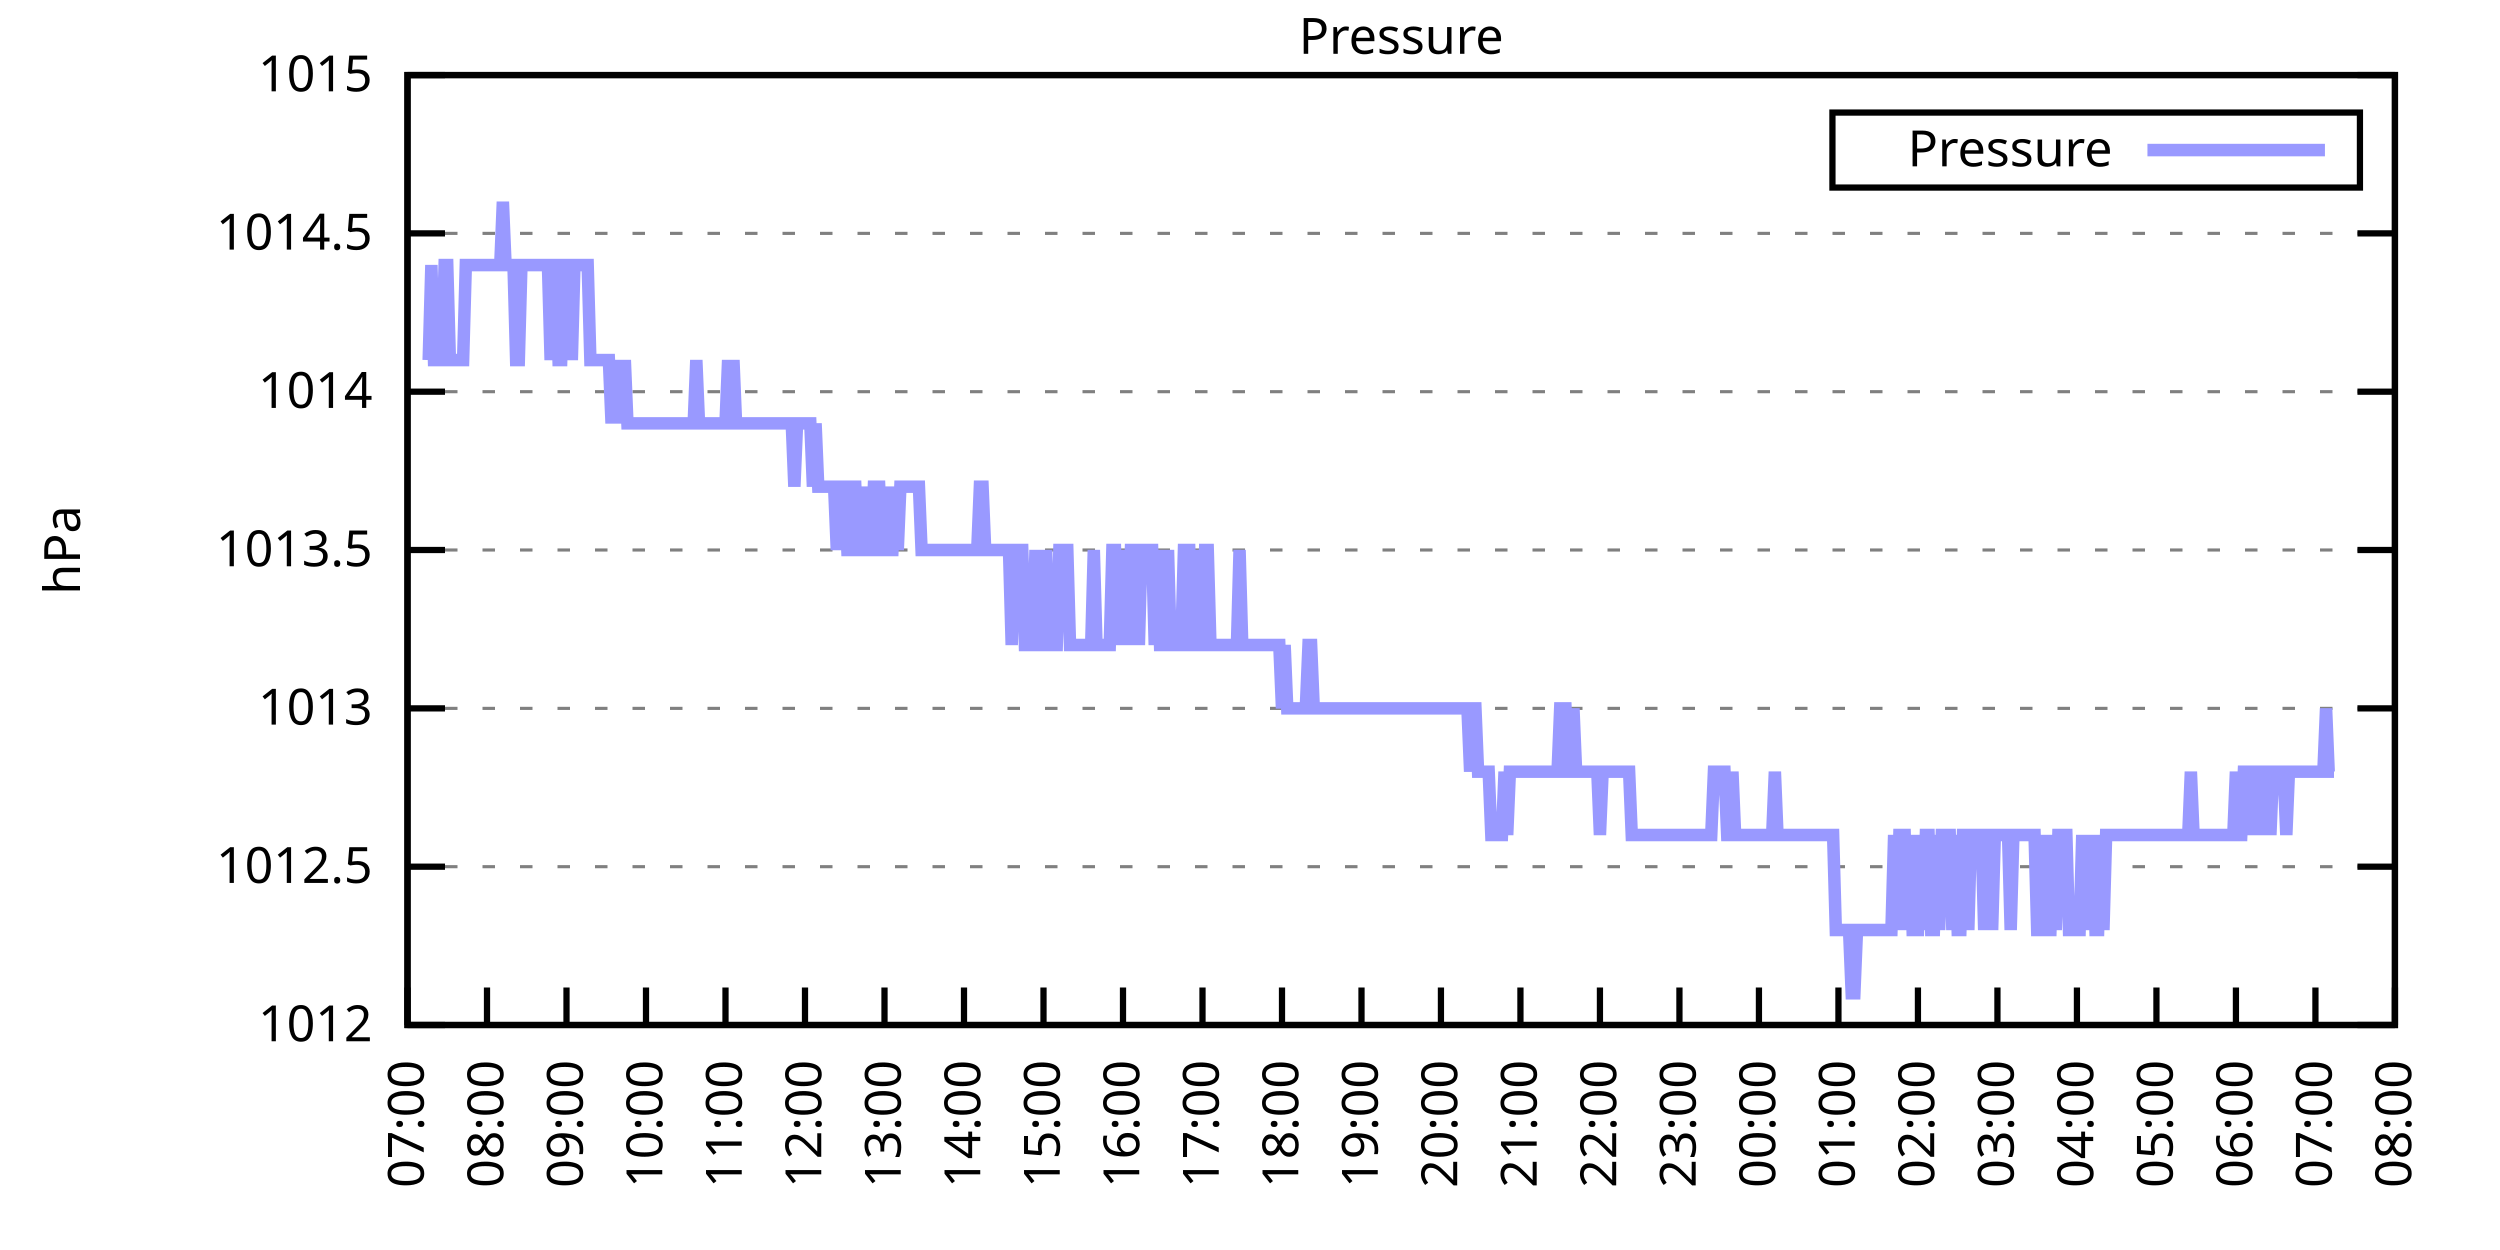
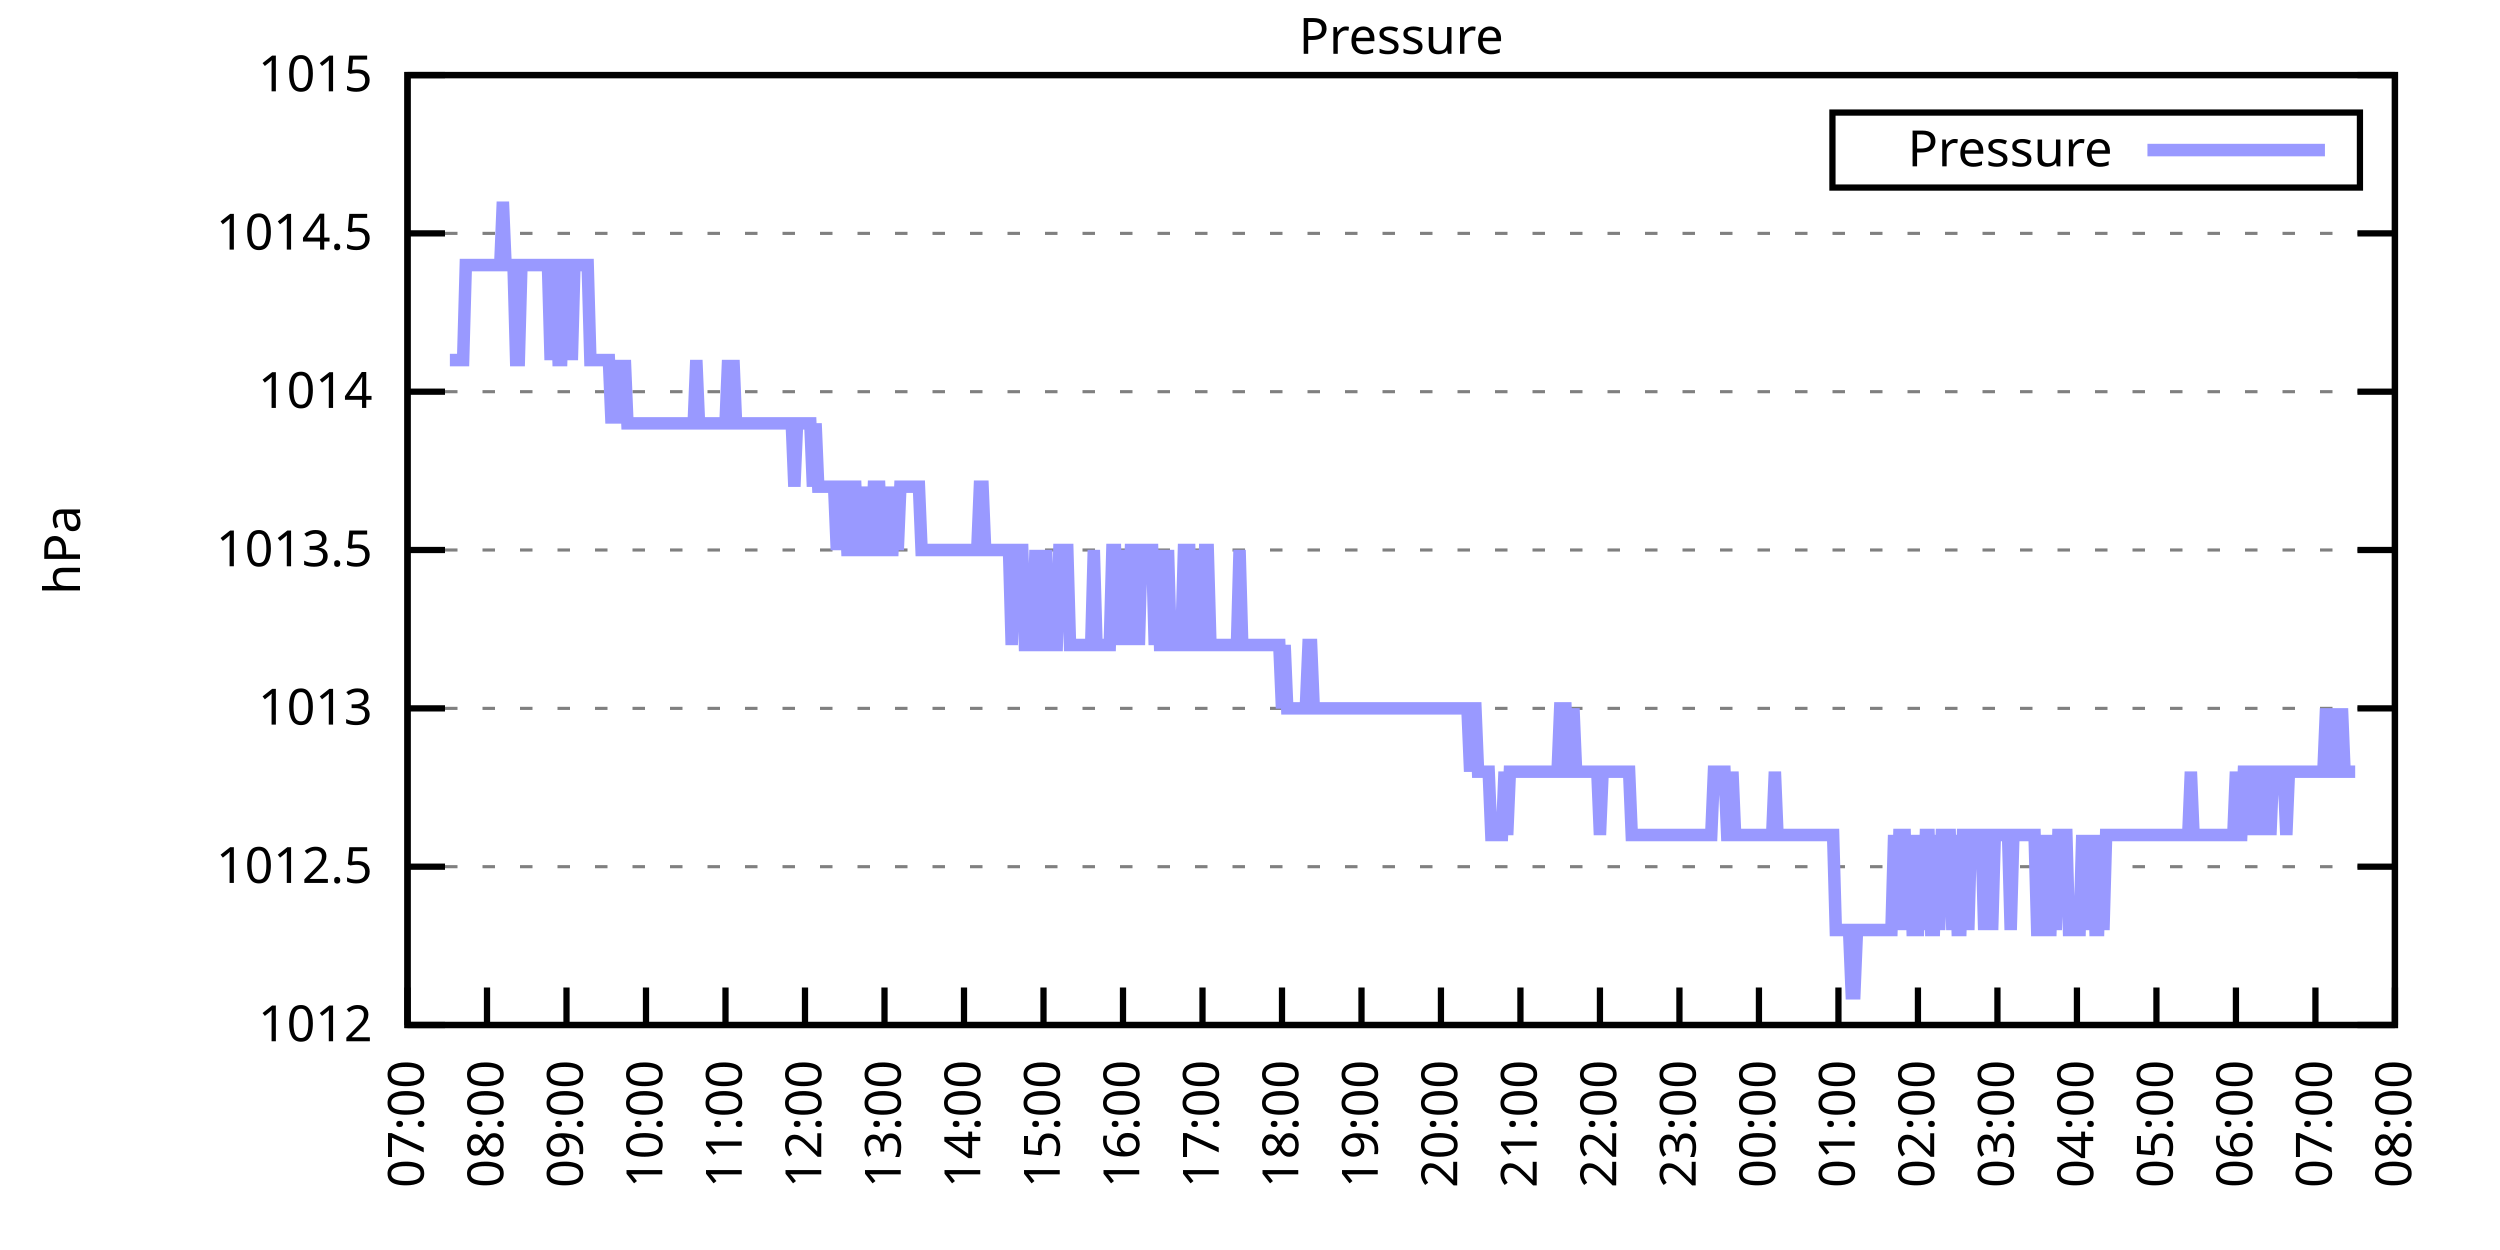
<svg xmlns="http://www.w3.org/2000/svg" xmlns:xlink="http://www.w3.org/1999/xlink" width="400" height="200" viewBox="0 0 400 200">
  <g id="gnuplot_canvas">
    <rect x="0" y="0" width="400" height="200" fill="none" />
    <defs>
      <circle id="gpDot" r="0.5" stroke-width="0.5" stroke="currentColor" />
      <path id="gpPt0" stroke-width="0.333" stroke="currentColor" d="M-1,0 h2 M0,-1 v2" />
      <path id="gpPt1" stroke-width="0.333" stroke="currentColor" d="M-1,-1 L1,1 M1,-1 L-1,1" />
      <path id="gpPt2" stroke-width="0.333" stroke="currentColor" d="M-1,0 L1,0 M0,-1 L0,1 M-1,-1 L1,1 M-1,1 L1,-1" />
      <rect id="gpPt3" stroke-width="0.333" stroke="currentColor" x="-1" y="-1" width="2" height="2" />
      <rect id="gpPt4" stroke-width="0.333" stroke="currentColor" fill="currentColor" x="-1" y="-1" width="2" height="2" />
      <circle id="gpPt5" stroke-width="0.333" stroke="currentColor" cx="0" cy="0" r="1" />
      <use xlink:href="#gpPt5" id="gpPt6" fill="currentColor" stroke="none" />
      <path id="gpPt7" stroke-width="0.333" stroke="currentColor" d="M0,-1.33 L-1.33,0.67 L1.33,0.67 z" />
      <use xlink:href="#gpPt7" id="gpPt8" fill="currentColor" stroke="none" />
      <use xlink:href="#gpPt7" id="gpPt9" stroke="currentColor" transform="rotate(180)" />
      <use xlink:href="#gpPt9" id="gpPt10" fill="currentColor" stroke="none" />
      <use xlink:href="#gpPt3" id="gpPt11" stroke="currentColor" transform="rotate(45)" />
      <use xlink:href="#gpPt11" id="gpPt12" fill="currentColor" stroke="none" />
      <path id="gpPt13" stroke-width="0.333" stroke="currentColor" d="M0,1.330 L1.265,0.411 L0.782,-1.067 L-0.782,-1.076 L-1.265,0.411 z" />
      <use xlink:href="#gpPt13" id="gpPt14" fill="currentColor" stroke="none" />
      <filter id="textbox" filterUnits="objectBoundingBox" x="0" y="0" height="1" width="1">
        <feFlood flood-color="white" flood-opacity="1" result="bgnd" />
        <feComposite in="SourceGraphic" in2="bgnd" operator="atop" />
      </filter>
      <filter id="greybox" filterUnits="objectBoundingBox" x="0" y="0" height="1" width="1">
        <feFlood flood-color="lightgrey" flood-opacity="1" result="grey" />
        <feComposite in="SourceGraphic" in2="grey" operator="atop" />
      </filter>
    </defs>
    <g fill="none" color="white" stroke="currentColor" stroke-width="1.00" stroke-linecap="butt" stroke-linejoin="miter">
</g>
    <g fill="none" color="black" stroke="currentColor" stroke-width="1.00" stroke-linecap="butt" stroke-linejoin="miter">
      <g stroke="none" shape-rendering="crispEdges">
        <polygon fill="rgb(255, 255, 255)" points="65.20,164.00 383.18,164.00 383.18,12.02 65.20,12.02 " />
      </g>
    </g>
    <g fill="none" color="black" stroke="currentColor" stroke-width="1.00" stroke-linecap="butt" stroke-linejoin="miter">
</g>
    <g fill="none" color="black" stroke="black" stroke-width="0.50" stroke-linecap="butt" stroke-linejoin="miter">
</g>
    <g fill="none" color="gray" stroke="currentColor" stroke-width="0.50" stroke-linecap="butt" stroke-linejoin="miter">
      <path stroke="gray" stroke-dasharray="2,4" class="gridline" d="M65.20,164.00 L383.19,164.00  " />
    </g>
    <g fill="none" color="gray" stroke="gray" stroke-width="1.00" stroke-linecap="butt" stroke-linejoin="miter">
</g>
    <g fill="none" color="black" stroke="currentColor" stroke-width="1.00" stroke-linecap="butt" stroke-linejoin="miter">
      <path stroke="black" d="M65.20,164.00 L71.20,164.00 M383.19,164.00 L377.19,164.00  " />
      <g transform="translate(59.60,166.60)" stroke="none" fill="black" font-family="Sans" font-size="8.00" text-anchor="end">
        <text>
          <tspan font-family="Sans"> 1012</tspan>
        </text>
      </g>
    </g>
    <g fill="none" color="black" stroke="currentColor" stroke-width="1.00" stroke-linecap="butt" stroke-linejoin="miter">
</g>
    <g fill="none" color="black" stroke="black" stroke-width="0.50" stroke-linecap="butt" stroke-linejoin="miter">
</g>
    <g fill="none" color="gray" stroke="currentColor" stroke-width="0.50" stroke-linecap="butt" stroke-linejoin="miter">
      <path stroke="gray" stroke-dasharray="2,4" class="gridline" d="M65.20,138.67 L383.19,138.67  " />
    </g>
    <g fill="none" color="gray" stroke="gray" stroke-width="1.00" stroke-linecap="butt" stroke-linejoin="miter">
</g>
    <g fill="none" color="black" stroke="currentColor" stroke-width="1.00" stroke-linecap="butt" stroke-linejoin="miter">
      <path stroke="black" d="M65.20,138.67 L71.20,138.67 M383.19,138.67 L377.19,138.67  " />
      <g transform="translate(59.60,141.27)" stroke="none" fill="black" font-family="Sans" font-size="8.00" text-anchor="end">
        <text>
          <tspan font-family="Sans"> 1012.5</tspan>
        </text>
      </g>
    </g>
    <g fill="none" color="black" stroke="currentColor" stroke-width="1.00" stroke-linecap="butt" stroke-linejoin="miter">
</g>
    <g fill="none" color="black" stroke="black" stroke-width="0.50" stroke-linecap="butt" stroke-linejoin="miter">
</g>
    <g fill="none" color="gray" stroke="currentColor" stroke-width="0.50" stroke-linecap="butt" stroke-linejoin="miter">
      <path stroke="gray" stroke-dasharray="2,4" class="gridline" d="M65.20,113.34 L383.19,113.34  " />
    </g>
    <g fill="none" color="gray" stroke="gray" stroke-width="1.00" stroke-linecap="butt" stroke-linejoin="miter">
</g>
    <g fill="none" color="black" stroke="currentColor" stroke-width="1.00" stroke-linecap="butt" stroke-linejoin="miter">
      <path stroke="black" d="M65.20,113.34 L71.20,113.34 M383.19,113.34 L377.19,113.34  " />
      <g transform="translate(59.60,115.94)" stroke="none" fill="black" font-family="Sans" font-size="8.00" text-anchor="end">
        <text>
          <tspan font-family="Sans"> 1013</tspan>
        </text>
      </g>
    </g>
    <g fill="none" color="black" stroke="currentColor" stroke-width="1.00" stroke-linecap="butt" stroke-linejoin="miter">
</g>
    <g fill="none" color="black" stroke="black" stroke-width="0.50" stroke-linecap="butt" stroke-linejoin="miter">
</g>
    <g fill="none" color="gray" stroke="currentColor" stroke-width="0.50" stroke-linecap="butt" stroke-linejoin="miter">
      <path stroke="gray" stroke-dasharray="2,4" class="gridline" d="M65.20,88.00 L383.19,88.00  " />
    </g>
    <g fill="none" color="gray" stroke="gray" stroke-width="1.00" stroke-linecap="butt" stroke-linejoin="miter">
</g>
    <g fill="none" color="black" stroke="currentColor" stroke-width="1.00" stroke-linecap="butt" stroke-linejoin="miter">
      <path stroke="black" d="M65.20,88.00 L71.20,88.00 M383.19,88.00 L377.19,88.00  " />
      <g transform="translate(59.60,90.60)" stroke="none" fill="black" font-family="Sans" font-size="8.00" text-anchor="end">
        <text>
          <tspan font-family="Sans"> 1013.5</tspan>
        </text>
      </g>
    </g>
    <g fill="none" color="black" stroke="currentColor" stroke-width="1.00" stroke-linecap="butt" stroke-linejoin="miter">
</g>
    <g fill="none" color="black" stroke="black" stroke-width="0.50" stroke-linecap="butt" stroke-linejoin="miter">
</g>
    <g fill="none" color="gray" stroke="currentColor" stroke-width="0.50" stroke-linecap="butt" stroke-linejoin="miter">
      <path stroke="gray" stroke-dasharray="2,4" class="gridline" d="M65.20,62.67 L383.19,62.67  " />
    </g>
    <g fill="none" color="gray" stroke="gray" stroke-width="1.00" stroke-linecap="butt" stroke-linejoin="miter">
</g>
    <g fill="none" color="black" stroke="currentColor" stroke-width="1.00" stroke-linecap="butt" stroke-linejoin="miter">
      <path stroke="black" d="M65.20,62.67 L71.20,62.67 M383.19,62.67 L377.19,62.67  " />
      <g transform="translate(59.60,65.27)" stroke="none" fill="black" font-family="Sans" font-size="8.00" text-anchor="end">
        <text>
          <tspan font-family="Sans"> 1014</tspan>
        </text>
      </g>
    </g>
    <g fill="none" color="black" stroke="currentColor" stroke-width="1.00" stroke-linecap="butt" stroke-linejoin="miter">
</g>
    <g fill="none" color="black" stroke="black" stroke-width="0.50" stroke-linecap="butt" stroke-linejoin="miter">
</g>
    <g fill="none" color="gray" stroke="currentColor" stroke-width="0.50" stroke-linecap="butt" stroke-linejoin="miter">
      <path stroke="gray" stroke-dasharray="2,4" class="gridline" d="M65.20,37.34 L383.19,37.34  " />
    </g>
    <g fill="none" color="gray" stroke="gray" stroke-width="1.00" stroke-linecap="butt" stroke-linejoin="miter">
</g>
    <g fill="none" color="black" stroke="currentColor" stroke-width="1.00" stroke-linecap="butt" stroke-linejoin="miter">
      <path stroke="black" d="M65.20,37.34 L71.20,37.34 M383.19,37.34 L377.19,37.34  " />
      <g transform="translate(59.60,39.94)" stroke="none" fill="black" font-family="Sans" font-size="8.00" text-anchor="end">
        <text>
          <tspan font-family="Sans"> 1014.5</tspan>
        </text>
      </g>
    </g>
    <g fill="none" color="black" stroke="currentColor" stroke-width="1.00" stroke-linecap="butt" stroke-linejoin="miter">
</g>
    <g fill="none" color="black" stroke="black" stroke-width="0.50" stroke-linecap="butt" stroke-linejoin="miter">
</g>
    <g fill="none" color="gray" stroke="currentColor" stroke-width="0.50" stroke-linecap="butt" stroke-linejoin="miter">
      <path stroke="gray" stroke-dasharray="2,4" class="gridline" d="M65.20,12.01 L383.19,12.01  " />
    </g>
    <g fill="none" color="gray" stroke="gray" stroke-width="1.00" stroke-linecap="butt" stroke-linejoin="miter">
</g>
    <g fill="none" color="black" stroke="currentColor" stroke-width="1.00" stroke-linecap="butt" stroke-linejoin="miter">
      <path stroke="black" d="M65.20,12.01 L71.20,12.01 M383.19,12.01 L377.19,12.01  " />
      <g transform="translate(59.60,14.61)" stroke="none" fill="black" font-family="Sans" font-size="8.00" text-anchor="end">
        <text>
          <tspan font-family="Sans"> 1015</tspan>
        </text>
      </g>
    </g>
    <g fill="none" color="black" stroke="currentColor" stroke-width="1.00" stroke-linecap="butt" stroke-linejoin="miter">
      <path stroke="black" d="M65.20,164.00 L65.20,158.00  " />
      <g transform="translate(67.80,169.60) rotate(270.00)" stroke="none" fill="black" font-family="Sans" font-size="8.00" text-anchor="end">
        <text>
          <tspan font-family="Sans">07:00</tspan>
        </text>
      </g>
    </g>
    <g fill="none" color="black" stroke="currentColor" stroke-width="1.00" stroke-linecap="butt" stroke-linejoin="miter">
      <path stroke="black" d="M77.92,164.00 L77.92,158.00  " />
      <g transform="translate(80.52,169.60) rotate(270.00)" stroke="none" fill="black" font-family="Sans" font-size="8.00" text-anchor="end">
        <text>
          <tspan font-family="Sans">08:00</tspan>
        </text>
      </g>
    </g>
    <g fill="none" color="black" stroke="currentColor" stroke-width="1.00" stroke-linecap="butt" stroke-linejoin="miter">
      <path stroke="black" d="M90.64,164.00 L90.64,158.00  " />
      <g transform="translate(93.24,169.60) rotate(270.00)" stroke="none" fill="black" font-family="Sans" font-size="8.00" text-anchor="end">
        <text>
          <tspan font-family="Sans">09:00</tspan>
        </text>
      </g>
    </g>
    <g fill="none" color="black" stroke="currentColor" stroke-width="1.00" stroke-linecap="butt" stroke-linejoin="miter">
      <path stroke="black" d="M103.36,164.00 L103.36,158.00  " />
      <g transform="translate(105.96,169.60) rotate(270.00)" stroke="none" fill="black" font-family="Sans" font-size="8.00" text-anchor="end">
        <text>
          <tspan font-family="Sans">10:00</tspan>
        </text>
      </g>
    </g>
    <g fill="none" color="black" stroke="currentColor" stroke-width="1.00" stroke-linecap="butt" stroke-linejoin="miter">
      <path stroke="black" d="M116.08,164.00 L116.08,158.00  " />
      <g transform="translate(118.68,169.60) rotate(270.00)" stroke="none" fill="black" font-family="Sans" font-size="8.00" text-anchor="end">
        <text>
          <tspan font-family="Sans">11:00</tspan>
        </text>
      </g>
    </g>
    <g fill="none" color="black" stroke="currentColor" stroke-width="1.00" stroke-linecap="butt" stroke-linejoin="miter">
      <path stroke="black" d="M128.80,164.00 L128.80,158.00  " />
      <g transform="translate(131.40,169.60) rotate(270.00)" stroke="none" fill="black" font-family="Sans" font-size="8.00" text-anchor="end">
        <text>
          <tspan font-family="Sans">12:00</tspan>
        </text>
      </g>
    </g>
    <g fill="none" color="black" stroke="currentColor" stroke-width="1.00" stroke-linecap="butt" stroke-linejoin="miter">
      <path stroke="black" d="M141.52,164.00 L141.52,158.00  " />
      <g transform="translate(144.12,169.60) rotate(270.00)" stroke="none" fill="black" font-family="Sans" font-size="8.00" text-anchor="end">
        <text>
          <tspan font-family="Sans">13:00</tspan>
        </text>
      </g>
    </g>
    <g fill="none" color="black" stroke="currentColor" stroke-width="1.00" stroke-linecap="butt" stroke-linejoin="miter">
      <path stroke="black" d="M154.24,164.00 L154.24,158.00  " />
      <g transform="translate(156.84,169.60) rotate(270.00)" stroke="none" fill="black" font-family="Sans" font-size="8.00" text-anchor="end">
        <text>
          <tspan font-family="Sans">14:00</tspan>
        </text>
      </g>
    </g>
    <g fill="none" color="black" stroke="currentColor" stroke-width="1.00" stroke-linecap="butt" stroke-linejoin="miter">
      <path stroke="black" d="M166.96,164.00 L166.96,158.00  " />
      <g transform="translate(169.56,169.60) rotate(270.00)" stroke="none" fill="black" font-family="Sans" font-size="8.00" text-anchor="end">
        <text>
          <tspan font-family="Sans">15:00</tspan>
        </text>
      </g>
    </g>
    <g fill="none" color="black" stroke="currentColor" stroke-width="1.00" stroke-linecap="butt" stroke-linejoin="miter">
      <path stroke="black" d="M179.68,164.00 L179.68,158.00  " />
      <g transform="translate(182.28,169.60) rotate(270.00)" stroke="none" fill="black" font-family="Sans" font-size="8.00" text-anchor="end">
        <text>
          <tspan font-family="Sans">16:00</tspan>
        </text>
      </g>
    </g>
    <g fill="none" color="black" stroke="currentColor" stroke-width="1.00" stroke-linecap="butt" stroke-linejoin="miter">
      <path stroke="black" d="M192.40,164.00 L192.40,158.00  " />
      <g transform="translate(195.00,169.60) rotate(270.00)" stroke="none" fill="black" font-family="Sans" font-size="8.00" text-anchor="end">
        <text>
          <tspan font-family="Sans">17:00</tspan>
        </text>
      </g>
    </g>
    <g fill="none" color="black" stroke="currentColor" stroke-width="1.00" stroke-linecap="butt" stroke-linejoin="miter">
      <path stroke="black" d="M205.12,164.00 L205.12,158.00  " />
      <g transform="translate(207.72,169.60) rotate(270.00)" stroke="none" fill="black" font-family="Sans" font-size="8.00" text-anchor="end">
        <text>
          <tspan font-family="Sans">18:00</tspan>
        </text>
      </g>
    </g>
    <g fill="none" color="black" stroke="currentColor" stroke-width="1.00" stroke-linecap="butt" stroke-linejoin="miter">
      <path stroke="black" d="M217.84,164.00 L217.84,158.00  " />
      <g transform="translate(220.44,169.60) rotate(270.00)" stroke="none" fill="black" font-family="Sans" font-size="8.00" text-anchor="end">
        <text>
          <tspan font-family="Sans">19:00</tspan>
        </text>
      </g>
    </g>
    <g fill="none" color="black" stroke="currentColor" stroke-width="1.00" stroke-linecap="butt" stroke-linejoin="miter">
      <path stroke="black" d="M230.55,164.00 L230.55,158.00  " />
      <g transform="translate(233.15,169.60) rotate(270.00)" stroke="none" fill="black" font-family="Sans" font-size="8.00" text-anchor="end">
        <text>
          <tspan font-family="Sans">20:00</tspan>
        </text>
      </g>
    </g>
    <g fill="none" color="black" stroke="currentColor" stroke-width="1.00" stroke-linecap="butt" stroke-linejoin="miter">
      <path stroke="black" d="M243.27,164.00 L243.27,158.00  " />
      <g transform="translate(245.87,169.60) rotate(270.00)" stroke="none" fill="black" font-family="Sans" font-size="8.00" text-anchor="end">
        <text>
          <tspan font-family="Sans">21:00</tspan>
        </text>
      </g>
    </g>
    <g fill="none" color="black" stroke="currentColor" stroke-width="1.00" stroke-linecap="butt" stroke-linejoin="miter">
      <path stroke="black" d="M255.99,164.00 L255.99,158.00  " />
      <g transform="translate(258.59,169.60) rotate(270.00)" stroke="none" fill="black" font-family="Sans" font-size="8.00" text-anchor="end">
        <text>
          <tspan font-family="Sans">22:00</tspan>
        </text>
      </g>
    </g>
    <g fill="none" color="black" stroke="currentColor" stroke-width="1.00" stroke-linecap="butt" stroke-linejoin="miter">
      <path stroke="black" d="M268.71,164.00 L268.71,158.00  " />
      <g transform="translate(271.31,169.60) rotate(270.00)" stroke="none" fill="black" font-family="Sans" font-size="8.00" text-anchor="end">
        <text>
          <tspan font-family="Sans">23:00</tspan>
        </text>
      </g>
    </g>
    <g fill="none" color="black" stroke="currentColor" stroke-width="1.00" stroke-linecap="butt" stroke-linejoin="miter">
      <path stroke="black" d="M281.43,164.00 L281.43,158.00  " />
      <g transform="translate(284.03,169.60) rotate(270.00)" stroke="none" fill="black" font-family="Sans" font-size="8.00" text-anchor="end">
        <text>
          <tspan font-family="Sans">00:00</tspan>
        </text>
      </g>
    </g>
    <g fill="none" color="black" stroke="currentColor" stroke-width="1.00" stroke-linecap="butt" stroke-linejoin="miter">
      <path stroke="black" d="M294.15,164.00 L294.15,158.00  " />
      <g transform="translate(296.75,169.60) rotate(270.00)" stroke="none" fill="black" font-family="Sans" font-size="8.00" text-anchor="end">
        <text>
          <tspan font-family="Sans">01:00</tspan>
        </text>
      </g>
    </g>
    <g fill="none" color="black" stroke="currentColor" stroke-width="1.00" stroke-linecap="butt" stroke-linejoin="miter">
      <path stroke="black" d="M306.87,164.00 L306.87,158.00  " />
      <g transform="translate(309.47,169.60) rotate(270.00)" stroke="none" fill="black" font-family="Sans" font-size="8.00" text-anchor="end">
        <text>
          <tspan font-family="Sans">02:00</tspan>
        </text>
      </g>
    </g>
    <g fill="none" color="black" stroke="currentColor" stroke-width="1.00" stroke-linecap="butt" stroke-linejoin="miter">
      <path stroke="black" d="M319.59,164.00 L319.59,158.00  " />
      <g transform="translate(322.19,169.60) rotate(270.00)" stroke="none" fill="black" font-family="Sans" font-size="8.00" text-anchor="end">
        <text>
          <tspan font-family="Sans">03:00</tspan>
        </text>
      </g>
    </g>
    <g fill="none" color="black" stroke="currentColor" stroke-width="1.00" stroke-linecap="butt" stroke-linejoin="miter">
      <path stroke="black" d="M332.31,164.00 L332.31,158.00  " />
      <g transform="translate(334.91,169.60) rotate(270.00)" stroke="none" fill="black" font-family="Sans" font-size="8.00" text-anchor="end">
        <text>
          <tspan font-family="Sans">04:00</tspan>
        </text>
      </g>
    </g>
    <g fill="none" color="black" stroke="currentColor" stroke-width="1.00" stroke-linecap="butt" stroke-linejoin="miter">
      <path stroke="black" d="M345.03,164.00 L345.03,158.00  " />
      <g transform="translate(347.63,169.60) rotate(270.00)" stroke="none" fill="black" font-family="Sans" font-size="8.00" text-anchor="end">
        <text>
          <tspan font-family="Sans">05:00</tspan>
        </text>
      </g>
    </g>
    <g fill="none" color="black" stroke="currentColor" stroke-width="1.00" stroke-linecap="butt" stroke-linejoin="miter">
      <path stroke="black" d="M357.75,164.00 L357.75,158.00  " />
      <g transform="translate(360.35,169.60) rotate(270.00)" stroke="none" fill="black" font-family="Sans" font-size="8.00" text-anchor="end">
        <text>
          <tspan font-family="Sans">06:00</tspan>
        </text>
      </g>
    </g>
    <g fill="none" color="black" stroke="currentColor" stroke-width="1.00" stroke-linecap="butt" stroke-linejoin="miter">
      <path stroke="black" d="M370.47,164.00 L370.47,158.00  " />
      <g transform="translate(373.07,169.60) rotate(270.00)" stroke="none" fill="black" font-family="Sans" font-size="8.00" text-anchor="end">
        <text>
          <tspan font-family="Sans">07:00</tspan>
        </text>
      </g>
    </g>
    <g fill="none" color="black" stroke="currentColor" stroke-width="1.00" stroke-linecap="butt" stroke-linejoin="miter">
      <path stroke="black" d="M383.19,164.00 L383.19,158.00  " />
      <g transform="translate(385.79,169.60) rotate(270.00)" stroke="none" fill="black" font-family="Sans" font-size="8.00" text-anchor="end">
        <text>
          <tspan font-family="Sans">08:00</tspan>
        </text>
      </g>
    </g>
    <g fill="none" color="black" stroke="currentColor" stroke-width="1.00" stroke-linecap="butt" stroke-linejoin="miter">
</g>
    <g fill="none" color="black" stroke="currentColor" stroke-width="1.00" stroke-linecap="butt" stroke-linejoin="miter">
      <path stroke="black" d="M65.20,12.01 L65.20,164.00 L383.19,164.00 L383.19,12.01 L65.20,12.01 Z  " />
    </g>
    <g fill="none" color="black" stroke="currentColor" stroke-width="1.00" stroke-linecap="butt" stroke-linejoin="miter">
</g>
    <g fill="none" color="black" stroke="currentColor" stroke-width="1.00" stroke-linecap="butt" stroke-linejoin="miter">
      <path stroke="black" d="M293.19,30.01 L293.19,18.01 L377.59,18.01 L377.59,30.01 L293.19,30.01 Z  " />
    </g>
    <g id="Pressure_plot_1">
      <g fill="none" color="white" stroke="black" stroke-width="2.00" stroke-linecap="butt" stroke-linejoin="miter">
</g>
      <g fill="none" color="black" stroke="currentColor" stroke-width="2.00" stroke-linecap="butt" stroke-linejoin="miter">
        <g transform="translate(337.99,26.61)" stroke="none" fill="black" font-family="Sans" font-size="8.00" text-anchor="end">
          <text>
            <tspan font-family="Sans">Pressure</tspan>
          </text>
        </g>
      </g>
      <g fill="none" color="black" stroke="currentColor" stroke-width="2.00" stroke-linecap="butt" stroke-linejoin="miter">
-         <path stroke="rgb(153, 153, 255)" d="M343.59,24.01 L371.99,24.01 M68.59,57.61 L69.02,42.41 L69.44,57.61 L69.86,57.61 L70.29,57.61 L70.71,57.61   L71.14,42.41 L71.56,42.41 L71.98,57.61 L72.41,57.61 L72.83,57.61 L73.26,57.61 L73.68,57.61 L74.10,57.61   L74.53,42.41 L74.95,42.41 L75.38,42.41 L75.80,42.41 L76.22,42.41 L76.65,42.41 L77.07,42.41 L77.50,42.41   L77.92,42.41 L78.34,42.41 L78.77,42.41 L79.19,42.41 L79.62,42.41 L80.04,42.41 L80.46,32.28 L80.89,42.41   L81.31,42.41 L81.74,42.41 L82.16,42.41 L82.58,57.61 L83.01,57.61 L83.43,42.41 L83.86,42.41 L84.28,42.41   L84.70,42.41 L85.13,42.41 L85.55,42.41 L85.98,42.41 L86.40,42.41 L86.82,42.41 L87.25,42.41 L87.67,42.41   L88.10,57.61 L88.52,42.41 L88.94,42.41 L89.37,57.61 L89.79,57.61 L90.22,42.41 L90.64,42.41 L91.06,42.41   L91.49,57.61 L91.91,42.41 L92.34,42.41 L92.76,42.41 L93.18,42.41 L93.61,42.41 L94.03,42.41 L94.46,57.61   L94.88,57.61 L95.30,57.61 L95.73,57.61 L96.15,57.61 L96.58,57.61 L97.00,57.61 L97.42,57.61 L97.85,67.74   L98.27,57.61 L98.69,67.74 L99.12,57.61 L99.54,67.74 L99.97,57.61 L100.39,67.74 L100.81,67.74 L101.24,67.74   L101.66,67.74 L102.09,67.74 L102.51,67.74 L102.93,67.74 L103.36,67.74 L103.78,67.74 L104.21,67.74 L104.63,67.74   L105.05,67.74 L105.48,67.74 L105.90,67.74 L106.33,67.74 L106.75,67.74 L107.17,67.74 L107.60,67.74 L108.02,67.74   L108.45,67.74 L108.87,67.74 L109.29,67.74 L109.72,67.74 L110.14,67.74 L110.57,67.74 L110.99,67.74 L111.41,57.61   L111.84,67.74 L112.26,67.74 L112.69,67.74 L113.11,67.74 L113.53,67.74 L113.96,67.74 L114.38,67.74 L114.81,67.74   L115.23,67.74 L115.65,67.74 L116.08,67.74 L116.50,57.61 L116.93,67.74 L117.35,57.61 L117.77,67.74 L118.20,67.74   L118.62,67.74 L119.05,67.74 L119.47,67.74 L119.89,67.74 L120.32,67.74 L120.74,67.74 L121.17,67.74 L121.59,67.74   L122.01,67.74 L122.44,67.74 L122.86,67.74 L123.29,67.74 L123.71,67.74 L124.13,67.74 L124.56,67.74 L124.98,67.74   L125.41,67.74 L125.83,67.74 L126.25,67.74 L126.68,67.74 L127.10,77.87 L127.53,67.74 L127.95,67.74 L128.37,67.74   L128.80,67.74 L129.22,67.74 L129.65,67.74 L130.07,77.87 L130.49,67.74 L130.92,77.87 L131.34,77.87 L131.77,77.87   L132.19,77.87 L132.61,77.87 L133.04,77.87 L133.46,77.87 L133.89,88.00 L134.31,77.87 L134.73,77.87 L135.16,77.87   L135.58,88.00 L136.01,88.00 L136.43,77.87 L136.85,77.87 L137.28,88.00 L137.70,88.00 L138.13,88.00 L138.55,77.87   L138.97,88.00 L139.40,88.00 L139.82,77.87 L140.25,77.87 L140.67,77.87 L141.09,88.00 L141.52,88.00 L141.94,77.87   L142.37,88.00 L142.79,88.00 L143.21,77.87 L143.64,88.00 L144.06,77.87 L144.49,77.87 L144.91,77.87 L145.33,77.87   L145.76,77.87 L146.18,77.87 L146.61,77.87 L147.03,77.87 L147.45,88.00 L147.88,88.00 L148.30,88.00 L148.73,88.00   L149.15,88.00 L149.57,88.00 L150.00,88.00 L150.42,88.00 L150.85,88.00 L151.27,88.00 L151.69,88.00 L152.12,88.00   L152.54,88.00 L152.97,88.00 L153.39,88.00 L153.81,88.00 L154.24,88.00 L154.66,88.00 L155.09,88.00 L155.51,88.00   L155.93,88.00 L156.36,88.00 L156.78,77.87 L157.21,77.87 L157.63,88.00 L158.05,88.00 L158.48,88.00 L158.90,88.00   L159.33,88.00 L159.75,88.00 L160.17,88.00 L160.60,88.00 L161.02,88.00 L161.44,88.00 L161.87,103.20 L162.29,88.00   L162.72,88.00 L163.14,88.00 L163.56,88.00 L163.99,103.20 L164.41,103.20 L164.84,103.20 L165.26,103.20 L165.68,88.00   L166.11,103.20 L166.53,103.20 L166.96,103.20 L167.38,88.00 L167.80,103.20 L168.23,103.20 L168.65,103.20 L169.08,103.20   L169.50,88.00 L169.92,88.00 L170.35,88.00 L170.77,88.00 L171.20,103.20 L171.62,103.20 L172.04,103.20 L172.47,103.20   L172.89,103.20 L173.32,103.20 L173.74,103.20 L174.16,103.20 L174.59,103.20 L175.01,88.00 L175.44,103.20 L175.86,103.20   L176.28,103.20 L176.71,103.20 L177.13,103.20 L177.56,103.20 L177.98,88.00 L178.40,88.00 L178.83,103.20 L179.25,88.00   L179.68,103.20 L180.10,88.00 L180.52,103.20 L180.95,88.00 L181.37,88.00 L181.80,88.00 L182.22,103.20 L182.64,88.00   L183.07,88.00 L183.49,88.00 L183.92,88.00 L184.34,88.00 L184.76,103.20 L185.19,88.00 L185.61,103.20 L186.04,103.20   L186.46,103.20 L186.88,88.00 L187.31,103.20 L187.73,103.20 L188.16,103.20 L188.58,103.20 L189.00,103.20 L189.43,88.00   L189.85,88.00 L190.28,88.00 L190.70,103.20 L191.12,103.20 L191.55,88.00 L191.97,103.20 L192.40,103.20 L192.82,88.00   L193.24,88.00 L193.67,103.20 L194.09,103.20 L194.52,103.20 L194.94,103.20 L195.36,103.20 L195.79,103.20 L196.21,103.20   L196.64,103.20 L197.06,103.20 L197.48,103.20 L197.91,103.20 L198.33,88.00 L198.76,103.20 L199.18,103.20 L199.60,103.20   L200.03,103.20 L200.45,103.20 L200.88,103.20 L201.30,103.20 L201.72,103.20 L202.15,103.20 L202.57,103.20 L203.00,103.20   L203.42,103.20 L203.84,103.20 L204.27,103.20 L204.69,103.20 L205.12,113.34 L205.54,103.20 L205.96,113.34 L206.39,113.34   L206.81,113.34 L207.24,113.34 L207.66,113.34 L208.08,113.34 L208.51,113.34 L208.93,113.34 L209.36,103.20 L209.78,103.20   L210.20,113.34 L210.63,113.34 L211.05,113.34 L211.48,113.34 L211.90,113.34 L212.32,113.34 L212.75,113.34 L213.17,113.34   L213.60,113.34 L214.02,113.34 L214.44,113.34 L214.87,113.34 L215.29,113.34 L215.72,113.34 L216.14,113.34 L216.56,113.34   L216.99,113.34 L217.41,113.34 L217.84,113.34 L218.26,113.34 L218.68,113.34 L219.11,113.34 L219.53,113.34 L219.96,113.34   L220.38,113.34 L220.80,113.34 L221.23,113.34 L221.65,113.34 L222.08,113.34 L222.50,113.34 L222.92,113.34 L223.35,113.34   L223.77,113.34 L224.20,113.34 L224.62,113.34 L225.04,113.34 L225.47,113.34 L225.89,113.34 L226.31,113.34 L226.74,113.34   L227.16,113.34 L227.59,113.34 L228.01,113.34 L228.43,113.34 L228.86,113.34 L229.28,113.34 L229.71,113.34 L230.13,113.34   L230.55,113.34 L230.98,113.34 L231.40,113.34 L231.83,113.34 L232.25,113.34 L232.67,113.34 L233.10,113.34 L233.52,113.34   L233.95,113.34 L234.37,113.34 L234.79,113.34 L235.22,123.47 L235.64,113.34 L236.07,113.34 L236.49,123.47 L236.91,123.47   L237.34,123.47 L237.76,123.47 L238.19,123.47 L238.61,133.60 L239.03,133.60 L239.46,133.60 L239.88,133.60 L240.31,133.60   L240.73,123.47 L241.15,133.60 L241.58,123.47 L242.00,123.47 L242.43,123.47 L242.85,123.47 L243.27,123.47 L243.70,123.47   L244.12,123.47 L244.55,123.47 L244.97,123.47 L245.39,123.47 L245.82,123.47 L246.24,123.47 L246.67,123.47 L247.09,123.47   L247.51,123.47 L247.94,123.47 L248.36,123.47 L248.79,123.47 L249.21,123.47 L249.63,113.34 L250.06,113.34 L250.48,113.34   L250.91,123.47 L251.33,123.47 L251.75,113.34 L252.18,123.47 L252.60,123.47 L253.03,123.47 L253.45,123.47 L253.87,123.47   L254.30,123.47 L254.72,123.47 L255.15,123.47 L255.57,123.47 L255.99,133.60 L256.42,123.47 L256.84,123.47 L257.27,123.47   L257.69,123.47 L258.11,123.47 L258.54,123.47 L258.96,123.47 L259.39,123.47 L259.81,123.47 L260.23,123.47 L260.66,123.47   L261.08,133.60 L261.51,133.60 L261.93,133.60 L262.35,133.60 L262.78,133.60 L263.20,133.60 L263.63,133.60 L264.05,133.60   L264.47,133.60 L264.90,133.60 L265.32,133.60 L265.75,133.60 L266.17,133.60 L266.59,133.60 L267.02,133.60 L267.44,133.60   L267.87,133.60 L268.29,133.60 L268.71,133.60 L269.14,133.60 L269.56,133.60 L270.20,133.60 L270.83,133.60 L271.26,133.60   L271.68,133.60 L272.11,133.60 L272.53,133.60 L272.95,133.60 L273.38,133.60 L273.80,133.60 L274.23,123.47 L274.65,123.47   L275.07,123.47 L275.50,123.47 L275.92,123.47 L276.35,133.60 L276.77,133.60 L277.19,123.47 L277.62,133.60 L278.04,133.60   L278.47,133.60 L278.89,133.60 L279.31,133.60 L279.74,133.60 L280.16,133.60 L280.59,133.60 L281.01,133.60 L281.43,133.60   L281.86,133.60 L282.28,133.60 L282.71,133.60 L283.13,133.60 L283.55,133.60 L283.98,123.47 L284.40,133.60 L284.83,133.60   L285.25,133.60 L285.67,133.60 L286.10,133.60 L286.52,133.60 L286.95,133.60 L287.37,133.60 L287.79,133.60 L288.22,133.60   L288.64,133.60 L289.06,133.60 L289.49,133.60 L289.91,133.60 L290.34,133.60 L290.76,133.60 L291.18,133.60 L291.61,133.60   L292.03,133.60 L292.46,133.60 L292.88,133.60 L293.30,133.60 L293.73,148.80 L294.15,148.80 L294.58,148.80 L295.00,148.80   L295.42,148.80 L295.85,148.80 L296.27,158.93 L296.70,158.93 L297.12,148.80 L297.54,148.80 L297.97,148.80 L298.39,148.80   L298.82,148.80 L299.24,148.80 L299.66,148.80 L300.09,148.80 L300.51,148.80 L300.94,148.80 L301.36,148.80 L301.78,148.80   L302.21,148.80 L302.63,148.80 L303.06,133.60 L303.48,148.80 L303.90,133.60 L304.33,133.60 L304.75,133.60 L305.18,148.80   L305.60,133.60 L306.02,148.80 L306.45,148.80 L306.87,148.80 L307.30,133.60 L307.72,148.80 L308.14,133.60 L308.57,133.60   L308.99,148.80 L309.42,148.80 L309.84,133.60 L310.26,148.80 L310.69,133.60 L311.11,133.60 L311.54,133.60 L311.96,133.60   L312.38,148.80 L312.81,133.60 L313.23,148.80 L313.66,148.80 L314.08,133.60 L314.50,133.60 L314.93,148.80 L315.35,133.60   L315.78,133.60 L316.20,133.60 L316.62,133.60 L317.05,133.60 L317.47,148.80 L317.90,133.60 L318.32,133.60 L318.74,148.80   L319.17,133.60 L319.59,133.60 L320.02,133.60 L320.44,133.60 L320.86,133.60 L321.29,133.60 L321.71,148.80 L322.14,133.60   L322.56,133.60 L322.98,133.60 L323.41,133.60 L323.83,133.60 L324.26,133.60 L324.68,133.60 L325.10,133.60 L325.53,133.60   L325.95,148.80 L326.38,148.80 L326.80,133.60 L327.22,148.80 L327.65,148.80 L328.07,148.80 L328.50,133.60 L328.92,148.80   L329.34,133.60 L329.77,133.60 L330.19,133.60 L330.62,133.60 L331.04,148.80 L331.46,148.80 L331.89,148.80 L332.31,148.80   L332.74,148.80 L333.16,133.60 L333.58,148.80 L334.01,133.60 L334.43,148.80 L334.86,133.60 L335.28,148.80 L335.70,148.80   L336.13,133.60 L336.55,148.80 L336.98,133.60 L337.40,133.60 L337.82,133.60 L338.25,133.60 L338.67,133.60 L339.10,133.60   L339.52,133.60 L339.94,133.60 L340.37,133.60 L340.79,133.60 L341.22,133.60 L341.64,133.60 L342.06,133.60 L342.49,133.60   L342.91,133.60 L343.34,133.60 L343.76,133.60 L344.18,133.60 L344.61,133.60 L345.03,133.60 L345.46,133.60 L345.88,133.60   L346.30,133.60 L346.73,133.60 L347.15,133.60 L347.58,133.60 L348.00,133.60 L348.42,133.60 L348.85,133.60 L349.27,133.60   L349.70,133.60 L350.12,133.60 L350.54,123.47 L350.97,133.60 L351.39,133.60 L351.81,133.60 L352.24,133.60 L352.66,133.60   L353.09,133.60 L353.51,133.60 L353.93,133.60 L354.36,133.60 L354.78,133.60 L355.21,133.60 L355.63,133.60 L356.05,133.60   L356.48,133.60 L356.90,133.60 L357.33,133.60 L357.75,123.47 L358.17,133.60 L358.60,133.60 L359.02,123.47 L359.45,123.47   L359.87,123.47 L360.29,133.60 L360.72,123.47 L361.14,123.47 L361.57,123.47 L361.99,133.60 L362.41,123.47 L362.84,123.47   L363.26,133.60 L363.69,123.47 L364.11,123.47 L364.53,123.47 L364.96,123.47 L365.38,123.47 L365.81,133.60 L366.23,123.47   L366.65,123.47 L367.08,123.47 L367.50,123.47 L367.93,123.47 L368.35,123.47 L368.77,123.47 L369.20,123.47 L369.62,123.47   L370.05,123.47 L370.47,123.47 L370.89,123.47 L371.32,123.47 L371.74,123.47 L372.17,113.34 L372.59,123.47 L373.01,123.47   L373.44,123.47  " />
+         <path stroke="rgb(153, 153, 255)" d="M343.59,24.01 L371.99,24.01 M71.98,57.61 L72.41,57.61 L72.83,57.61 L73.26,57.61 L73.68,57.61 L74.10,57.61   L74.53,42.41 L74.95,42.41 L75.38,42.41 L75.80,42.41 L76.22,42.41 L76.65,42.41 L77.07,42.41 L77.50,42.41   L77.92,42.41 L78.34,42.41 L78.77,42.41 L79.19,42.41 L79.62,42.41 L80.04,42.41 L80.46,32.28 L80.89,42.41   L81.31,42.41 L81.74,42.41 L82.16,42.41 L82.58,57.61 L83.01,57.61 L83.43,42.41 L83.86,42.41 L84.28,42.41   L84.70,42.41 L85.13,42.41 L85.55,42.41 L85.98,42.41 L86.40,42.41 L86.82,42.41 L87.25,42.41 L87.67,42.41   L88.10,57.61 L88.52,42.41 L88.94,42.41 L89.37,57.61 L89.79,57.61 L90.22,42.41 L90.64,42.41 L91.06,42.41   L91.49,57.61 L91.91,42.41 L92.34,42.41 L92.76,42.41 L93.18,42.41 L93.61,42.41 L94.03,42.41 L94.46,57.61   L94.88,57.61 L95.30,57.61 L95.73,57.61 L96.15,57.61 L96.58,57.61 L97.00,57.61 L97.42,57.61 L97.85,67.74   L98.27,57.61 L98.69,67.74 L99.12,57.61 L99.54,67.74 L99.97,57.61 L100.39,67.74 L100.81,67.74 L101.24,67.74   L101.66,67.74 L102.09,67.74 L102.51,67.74 L102.93,67.74 L103.36,67.74 L103.78,67.74 L104.21,67.74 L104.63,67.74   L105.05,67.74 L105.48,67.74 L105.90,67.74 L106.33,67.74 L106.75,67.74 L107.17,67.74 L107.60,67.74 L108.02,67.74   L108.45,67.74 L108.87,67.74 L109.29,67.74 L109.72,67.74 L110.14,67.74 L110.57,67.74 L110.99,67.74 L111.41,57.61   L111.84,67.74 L112.26,67.74 L112.69,67.74 L113.11,67.74 L113.53,67.74 L113.96,67.74 L114.38,67.74 L114.81,67.74   L115.23,67.74 L115.65,67.74 L116.08,67.74 L116.50,57.61 L116.93,67.74 L117.35,57.61 L117.77,67.74 L118.20,67.74   L118.62,67.74 L119.05,67.74 L119.47,67.74 L119.89,67.74 L120.32,67.74 L120.74,67.74 L121.17,67.74 L121.59,67.74   L122.01,67.74 L122.44,67.74 L122.86,67.74 L123.29,67.74 L123.71,67.74 L124.13,67.74 L124.56,67.74 L124.98,67.74   L125.41,67.74 L125.83,67.74 L126.25,67.74 L126.68,67.74 L127.10,77.87 L127.53,67.74 L127.95,67.74 L128.37,67.74   L128.80,67.74 L129.22,67.74 L129.65,67.74 L130.07,77.87 L130.49,67.74 L130.92,77.87 L131.34,77.87 L131.77,77.87   L132.19,77.87 L132.61,77.87 L133.04,77.87 L133.46,77.87 L133.89,88.00 L134.31,77.87 L134.73,77.87 L135.16,77.87   L135.58,88.00 L136.01,88.00 L136.43,77.87 L136.85,77.87 L137.28,88.00 L137.70,88.00 L138.13,88.00 L138.55,77.87   L138.97,88.00 L139.40,88.00 L139.82,77.87 L140.25,77.87 L140.67,77.87 L141.09,88.00 L141.52,88.00 L141.94,77.87   L142.37,88.00 L142.79,88.00 L143.21,77.87 L143.64,88.00 L144.06,77.87 L144.49,77.87 L144.91,77.87 L145.33,77.87   L145.76,77.87 L146.18,77.87 L146.61,77.87 L147.03,77.87 L147.45,88.00 L147.88,88.00 L148.30,88.00 L148.73,88.00   L149.15,88.00 L149.57,88.00 L150.00,88.00 L150.42,88.00 L150.85,88.00 L151.27,88.00 L151.69,88.00 L152.12,88.00   L152.54,88.00 L152.97,88.00 L153.39,88.00 L153.81,88.00 L154.24,88.00 L154.66,88.00 L155.09,88.00 L155.51,88.00   L155.93,88.00 L156.36,88.00 L156.78,77.87 L157.21,77.87 L157.63,88.00 L158.05,88.00 L158.48,88.00 L158.90,88.00   L159.33,88.00 L159.75,88.00 L160.17,88.00 L160.60,88.00 L161.02,88.00 L161.44,88.00 L161.87,103.20 L162.29,88.00   L162.72,88.00 L163.14,88.00 L163.56,88.00 L163.99,103.20 L164.41,103.20 L164.84,103.20 L165.26,103.20 L165.68,88.00   L166.11,103.20 L166.53,103.20 L166.96,103.20 L167.38,88.00 L167.80,103.20 L168.23,103.20 L168.65,103.20 L169.08,103.20   L169.50,88.00 L169.92,88.00 L170.35,88.00 L170.77,88.00 L171.20,103.20 L171.62,103.20 L172.04,103.20 L172.47,103.20   L172.89,103.20 L173.32,103.20 L173.74,103.20 L174.16,103.20 L174.59,103.20 L175.01,88.00 L175.44,103.20 L175.86,103.20   L176.28,103.20 L176.71,103.20 L177.13,103.20 L177.56,103.20 L177.98,88.00 L178.40,88.00 L178.83,103.20 L179.25,88.00   L179.68,103.20 L180.10,88.00 L180.52,103.20 L180.95,88.00 L181.37,88.00 L181.80,88.00 L182.22,103.20 L182.64,88.00   L183.07,88.00 L183.49,88.00 L183.92,88.00 L184.34,88.00 L184.76,103.20 L185.19,88.00 L185.61,103.20 L186.04,103.20   L186.46,103.20 L186.88,88.00 L187.31,103.20 L187.73,103.20 L188.16,103.20 L188.58,103.20 L189.00,103.20 L189.43,88.00   L189.85,88.00 L190.28,88.00 L190.70,103.20 L191.12,103.20 L191.55,88.00 L191.97,103.20 L192.40,103.20 L192.82,88.00   L193.24,88.00 L193.67,103.20 L194.09,103.20 L194.52,103.20 L194.94,103.20 L195.36,103.20 L195.79,103.20 L196.21,103.20   L196.64,103.20 L197.06,103.20 L197.48,103.20 L197.91,103.20 L198.33,88.00 L198.76,103.20 L199.18,103.20 L199.60,103.20   L200.03,103.20 L200.45,103.20 L200.88,103.20 L201.30,103.20 L201.72,103.20 L202.15,103.20 L202.57,103.20 L203.00,103.20   L203.42,103.20 L203.84,103.20 L204.27,103.20 L204.69,103.20 L205.12,113.34 L205.54,103.20 L205.96,113.34 L206.39,113.34   L206.81,113.34 L207.24,113.34 L207.66,113.34 L208.08,113.34 L208.51,113.34 L208.93,113.34 L209.36,103.20 L209.78,103.20   L210.20,113.34 L210.63,113.34 L211.05,113.34 L211.48,113.34 L211.90,113.34 L212.32,113.34 L212.75,113.34 L213.17,113.34   L213.60,113.34 L214.02,113.34 L214.44,113.34 L214.87,113.34 L215.29,113.34 L215.72,113.34 L216.14,113.34 L216.56,113.34   L216.99,113.34 L217.41,113.34 L217.84,113.34 L218.26,113.34 L218.68,113.34 L219.11,113.34 L219.53,113.34 L219.96,113.34   L220.38,113.34 L220.80,113.34 L221.23,113.34 L221.65,113.34 L222.08,113.34 L222.50,113.34 L222.92,113.34 L223.35,113.34   L223.77,113.34 L224.20,113.34 L224.62,113.34 L225.04,113.34 L225.47,113.34 L225.89,113.34 L226.31,113.34 L226.74,113.34   L227.16,113.34 L227.59,113.34 L228.01,113.34 L228.43,113.34 L228.86,113.34 L229.28,113.34 L229.71,113.34 L230.13,113.34   L230.55,113.34 L230.98,113.34 L231.40,113.34 L231.83,113.34 L232.25,113.34 L232.67,113.34 L233.10,113.34 L233.52,113.34   L233.95,113.34 L234.37,113.34 L234.79,113.34 L235.22,123.47 L235.64,113.34 L236.07,113.34 L236.49,123.47 L236.91,123.47   L237.34,123.47 L237.76,123.47 L238.19,123.47 L238.61,133.60 L239.03,133.60 L239.46,133.60 L239.88,133.60 L240.31,133.60   L240.73,123.47 L241.15,133.60 L241.58,123.47 L242.00,123.47 L242.43,123.47 L242.85,123.47 L243.27,123.47 L243.70,123.47   L244.12,123.47 L244.55,123.47 L244.97,123.47 L245.39,123.47 L245.82,123.47 L246.24,123.47 L246.67,123.47 L247.09,123.47   L247.51,123.47 L247.94,123.47 L248.36,123.47 L248.79,123.47 L249.21,123.47 L249.63,113.34 L250.06,113.34 L250.48,113.34   L250.91,123.47 L251.33,123.47 L251.75,113.34 L252.18,123.47 L252.60,123.47 L253.03,123.47 L253.45,123.47 L253.87,123.47   L254.30,123.47 L254.72,123.47 L255.15,123.47 L255.57,123.47 L255.99,133.60 L256.42,123.47 L256.84,123.47 L257.27,123.47   L257.69,123.47 L258.11,123.47 L258.54,123.47 L258.96,123.47 L259.39,123.47 L259.81,123.47 L260.23,123.47 L260.66,123.47   L261.08,133.60 L261.51,133.60 L261.93,133.60 L262.35,133.60 L262.78,133.60 L263.20,133.60 L263.63,133.60 L264.05,133.60   L264.47,133.60 L264.90,133.60 L265.32,133.60 L265.75,133.60 L266.17,133.60 L266.59,133.60 L267.02,133.60 L267.44,133.60   L267.87,133.60 L268.29,133.60 L268.71,133.60 L269.14,133.60 L269.56,133.60 L270.20,133.60 L270.83,133.60 L271.26,133.60   L271.68,133.60 L272.11,133.60 L272.53,133.60 L272.95,133.60 L273.38,133.60 L273.80,133.60 L274.23,123.47 L274.65,123.47   L275.07,123.47 L275.50,123.47 L275.92,123.47 L276.35,133.60 L276.77,133.60 L277.19,123.47 L277.62,133.60 L278.04,133.60   L278.47,133.60 L278.89,133.60 L279.31,133.60 L279.74,133.60 L280.16,133.60 L280.59,133.60 L281.01,133.60 L281.43,133.60   L281.86,133.60 L282.28,133.60 L282.71,133.60 L283.13,133.60 L283.55,133.60 L283.98,123.47 L284.40,133.60 L284.83,133.60   L285.25,133.60 L285.67,133.60 L286.10,133.60 L286.52,133.60 L286.95,133.60 L287.37,133.60 L287.79,133.60 L288.22,133.60   L288.64,133.60 L289.06,133.60 L289.49,133.60 L289.91,133.60 L290.34,133.60 L290.76,133.60 L291.18,133.60 L291.61,133.60   L292.03,133.60 L292.46,133.60 L292.88,133.60 L293.30,133.60 L293.73,148.80 L294.15,148.80 L294.58,148.80 L295.00,148.80   L295.42,148.80 L295.85,148.80 L296.27,158.93 L296.70,158.93 L297.12,148.80 L297.54,148.80 L297.97,148.80 L298.39,148.80   L298.82,148.80 L299.24,148.80 L299.66,148.80 L300.09,148.80 L300.51,148.80 L300.94,148.80 L301.36,148.80 L301.78,148.80   L302.21,148.80 L302.63,148.80 L303.06,133.60 L303.48,148.80 L303.90,133.60 L304.33,133.60 L304.75,133.60 L305.18,148.80   L305.60,133.60 L306.02,148.80 L306.45,148.80 L306.87,148.80 L307.30,133.60 L307.72,148.80 L308.14,133.60 L308.57,133.60   L308.99,148.80 L309.42,148.80 L309.84,133.60 L310.26,148.80 L310.69,133.60 L311.11,133.60 L311.54,133.60 L311.96,133.60   L312.38,148.80 L312.81,133.60 L313.23,148.80 L313.66,148.80 L314.08,133.60 L314.50,133.60 L314.93,148.80 L315.35,133.60   L315.78,133.60 L316.20,133.60 L316.62,133.60 L317.05,133.60 L317.47,148.80 L317.90,133.60 L318.32,133.60 L318.74,148.80   L319.17,133.60 L319.59,133.60 L320.02,133.60 L320.44,133.60 L320.86,133.60 L321.29,133.60 L321.71,148.80 L322.14,133.60   L322.56,133.60 L322.98,133.60 L323.41,133.60 L323.83,133.60 L324.26,133.60 L324.68,133.60 L325.10,133.60 L325.53,133.60   L325.95,148.80 L326.38,148.80 L326.80,133.60 L327.22,148.80 L327.65,148.80 L328.07,148.80 L328.50,133.60 L328.92,148.80   L329.34,133.60 L329.77,133.60 L330.19,133.60 L330.62,133.60 L331.04,148.80 L331.46,148.80 L331.89,148.80 L332.31,148.80   L332.74,148.80 L333.16,133.60 L333.58,148.80 L334.01,133.60 L334.43,148.80 L334.86,133.60 L335.28,148.80 L335.70,148.80   L336.13,133.60 L336.55,148.80 L336.98,133.60 L337.40,133.60 L337.82,133.60 L338.25,133.60 L338.67,133.60 L339.10,133.60   L339.52,133.60 L339.94,133.60 L340.37,133.60 L340.79,133.60 L341.22,133.60 L341.64,133.60 L342.06,133.60 L342.49,133.60   L342.91,133.60 L343.34,133.60 L343.76,133.60 L344.18,133.60 L344.61,133.60 L345.03,133.60 L345.46,133.60 L345.88,133.60   L346.30,133.60 L346.73,133.60 L347.15,133.60 L347.58,133.60 L348.00,133.60 L348.42,133.60 L348.85,133.60 L349.27,133.60   L349.70,133.60 L350.12,133.60 L350.54,123.47 L350.97,133.60 L351.39,133.60 L351.81,133.60 L352.24,133.60 L352.66,133.60   L353.09,133.60 L353.51,133.60 L353.93,133.60 L354.36,133.60 L354.78,133.60 L355.21,133.60 L355.63,133.60 L356.05,133.60   L356.48,133.60 L356.90,133.60 L357.33,133.60 L357.75,123.47 L358.17,133.60 L358.60,133.60 L359.02,123.47 L359.45,123.47   L359.87,123.47 L360.29,133.60 L360.72,123.47 L361.14,123.47 L361.57,123.47 L361.99,133.60 L362.41,123.47 L362.84,123.47   L363.26,133.60 L363.69,123.47 L364.11,123.47 L364.53,123.47 L364.96,123.47 L365.38,123.47 L365.81,133.60 L366.23,123.47   L366.65,123.47 L367.08,123.47 L367.50,123.47 L367.93,123.47 L368.35,123.47 L368.77,123.47 L369.20,123.47 L369.62,123.47   L370.05,123.47 L370.47,123.47 L370.89,123.47 L371.32,123.47 L371.74,123.47 L372.17,113.34 L372.59,123.47 L373.01,123.47   L373.44,123.47 L373.86,113.34 L374.29,123.47 L374.71,113.34 L375.13,123.47 L375.56,123.47 L375.98,123.47 L376.41,123.47   L376.83,123.47  " />
      </g>
    </g>
    <g fill="none" color="black" stroke="currentColor" stroke-width="2.00" stroke-linecap="butt" stroke-linejoin="miter">
</g>
    <g fill="none" color="black" stroke="black" stroke-width="1.00" stroke-linecap="butt" stroke-linejoin="miter">
</g>
    <g fill="none" color="black" stroke="currentColor" stroke-width="1.00" stroke-linecap="butt" stroke-linejoin="miter">
      <path stroke="black" d="M65.20,12.01 L65.20,164.00 L383.19,164.00 L383.19,12.01 L65.20,12.01 Z  " />
      <g transform="translate(12.80,88.01) rotate(270.00)" stroke="none" fill="black" font-family="Sans" font-size="8.00" text-anchor="middle">
        <text>
          <tspan font-family="Sans">hPa</tspan>
        </text>
      </g>
    </g>
    <g fill="none" color="black" stroke="currentColor" stroke-width="1.00" stroke-linecap="butt" stroke-linejoin="miter">
</g>
    <g fill="none" color="black" stroke="currentColor" stroke-width="1.00" stroke-linecap="butt" stroke-linejoin="miter">
      <g transform="translate(224.19,8.61)" stroke="none" fill="black" font-family="Sans" font-size="8.00" text-anchor="middle">
        <text>
          <tspan font-family="Sans">Pressure</tspan>
        </text>
      </g>
    </g>
    <g fill="none" color="black" stroke="currentColor" stroke-width="1.00" stroke-linecap="butt" stroke-linejoin="miter">
</g>
  </g>
</svg>
